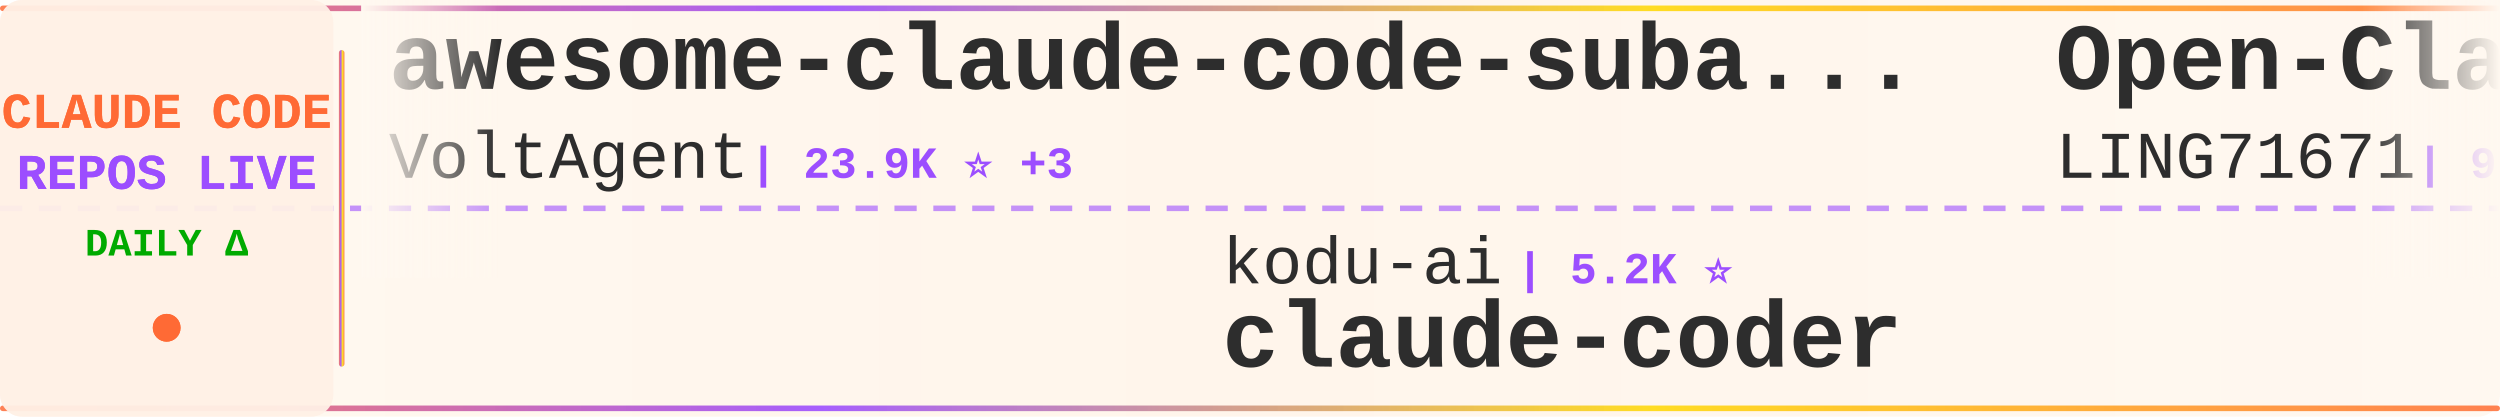
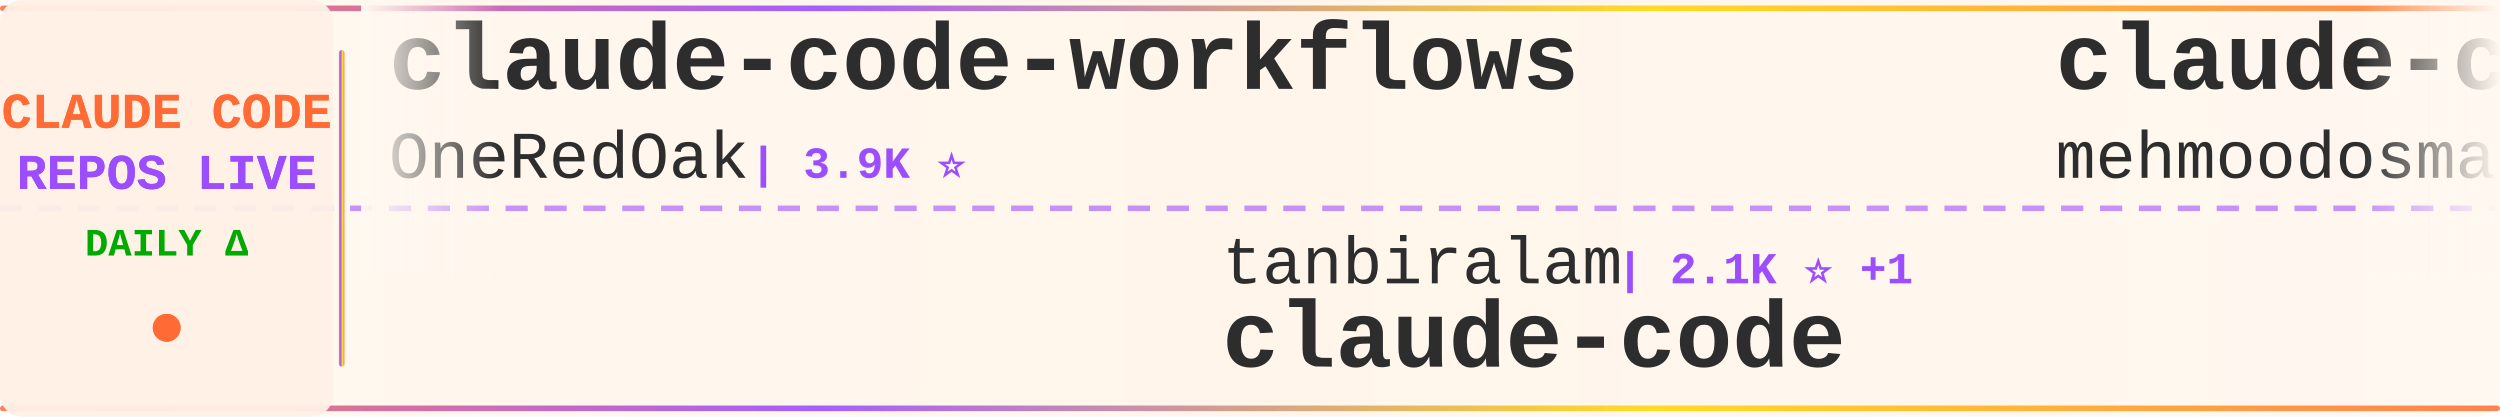
<svg xmlns="http://www.w3.org/2000/svg" width="900" height="150">
  <defs>
    <linearGradient id="tickerBg" x1="0%" y1="0%" x2="100%" y2="0%">
      <stop offset="0%" style="stop-color:#fff8f0;stop-opacity:0.98" />
      <stop offset="50%" style="stop-color:#fff5eb;stop-opacity:1" />
      <stop offset="100%" style="stop-color:#fff8f0;stop-opacity:0.98" />
    </linearGradient>
    <linearGradient id="borderGrad" x1="0%" y1="0%" x2="100%" y2="0%">
      <stop offset="0%" style="stop-color:#FF6B35;stop-opacity:0.85">
        <animate attributeName="stop-opacity" values="0.85;1;0.85" dur="2s" repeatCount="indefinite" />
      </stop>
      <stop offset="33%" style="stop-color:#9C4EFF;stop-opacity:0.9">
        <animate attributeName="stop-opacity" values="0.9;1;0.9" dur="2.2s" repeatCount="indefinite" />
      </stop>
      <stop offset="66%" style="stop-color:#FFD700;stop-opacity:0.85">
        <animate attributeName="stop-opacity" values="0.85;1;0.85" dur="1.8s" repeatCount="indefinite" />
      </stop>
      <stop offset="100%" style="stop-color:#FF6B35;stop-opacity:0.85">
        <animate attributeName="stop-opacity" values="0.85;1;0.85" dur="2s" repeatCount="indefinite" />
      </stop>
    </linearGradient>
    <filter id="textGlow">
      <feGaussianBlur stdDeviation="0.15" result="coloredBlur" />
      <feMerge>
        <feMergeNode in="coloredBlur" />
        <feMergeNode in="SourceGraphic" />
      </feMerge>
    </filter>
    <filter id="metricGlow">
      <feGaussianBlur stdDeviation="0.2" result="coloredBlur" />
      <feMerge>
        <feMergeNode in="coloredBlur" />
        <feMergeNode in="SourceGraphic" />
      </feMerge>
    </filter>
    <linearGradient id="leftFade" x1="0%" y1="0%" x2="100%" y2="0%">
      <stop offset="0%" style="stop-color:#fff8f0;stop-opacity:1" />
      <stop offset="100%" style="stop-color:#fff8f0;stop-opacity:0" />
    </linearGradient>
    <linearGradient id="rightFade" x1="0%" y1="0%" x2="100%" y2="0%">
      <stop offset="0%" style="stop-color:#fff8f0;stop-opacity:0" />
      <stop offset="100%" style="stop-color:#fff8f0;stop-opacity:1" />
    </linearGradient>
  </defs>
  <rect width="900" height="150" fill="url(#tickerBg)" rx="8" />
  <rect x="0" y="2" width="900" height="2" fill="url(#borderGrad)" rx="1" />
  <rect x="0" y="146" width="900" height="2" fill="url(#borderGrad)" rx="1" />
  <line x1="0" y1="75" x2="900" y2="75" stroke="#9C4EFF" stroke-width="2" stroke-dasharray="8 6" opacity="0.6" />
  <rect x="0" y="0" width="120" height="150" fill="#fff0e6" opacity="0.95" rx="8" />
  <text x="60" y="46" font-family="'Courier New', monospace" font-size="18" font-weight="bold" fill="#FF6B35" text-anchor="middle" filter="url(#textGlow)">
    CLAUDE CODE
  </text>
  <text x="60" y="68" font-family="'Courier New', monospace" font-size="18" font-weight="bold" fill="#9C4EFF" text-anchor="middle" filter="url(#textGlow)">
    REPOS LIVE
  </text>
  <text x="60" y="92" font-family="'Courier New', monospace" font-size="14" font-weight="bold" fill="#00aa00" text-anchor="middle">
    DAILY Δ
  </text>
  <circle cx="60" cy="118" r="5" fill="#FF6B35" filter="url(#metricGlow)">
    <animate attributeName="r" values="4;6;4" dur="1.5s" repeatCount="indefinite" />
    <animate attributeName="opacity" values="0.6;1;0.6" dur="1.5s" repeatCount="indefinite" />
  </circle>
  <rect x="122" y="18" width="2" height="114" fill="url(#borderGrad)" rx="1" />
  <clipPath id="tickerClip">
    <rect x="130" y="0" width="770" height="150" />
  </clipPath>
  <g clip-path="url(#tickerClip)">
    <g id="tickerItems">
      <animateTransform attributeName="transform" attributeType="XML" type="translate" from="0 0" to="-3000 0" dur="54s" repeatCount="indefinite" />
      <g transform="translate(0, 0)">
-         <text x="140" y="32" font-family="'Courier New', monospace" font-size="34" font-weight="bold" fill="#2d2d2d">awesome-claude-code-suba...</text>
-         <text x="140" y="64" font-family="'Courier New', monospace" font-size="24" font-weight="normal" fill="#2d2d2d" opacity="1.0">VoltAgent</text>
-         <text x="270" y="64" font-family="'Courier New', monospace" font-size="16" font-weight="bold" fill="#9C4EFF"> | 23.9K ⭐ +3</text>
+         <text x="140" y="32" font-family="'Courier New', monospace" font-size="34" font-weight="bold" fill="#2d2d2d">claude-code-workflows</text>
+         <text x="140" y="64" font-family="'Courier New', monospace" font-size="24" font-weight="normal" fill="#2d2d2d" opacity="1.0">OneRedOak</text>
+         <text x="270" y="64" font-family="'Courier New', monospace" font-size="16" font-weight="bold" fill="#9C4EFF"> | 3.9K ⭐</text>
      </g>
      <g transform="translate(300, 0)">
-         <text x="140" y="102" font-family="'Courier New', monospace" font-size="24" font-weight="normal" fill="#2d2d2d" opacity="1.0">kodu-ai</text>
-         <text x="246" y="102" font-family="'Courier New', monospace" font-size="16" font-weight="bold" fill="#9C4EFF"> | 5.2K ⭐</text>
-         <text x="140" y="132" font-family="'Courier New', monospace" font-size="34" font-weight="bold" fill="#2d2d2d">claude-coder</text>
+         <text x="140" y="102" font-family="'Courier New', monospace" font-size="24" font-weight="normal" fill="#2d2d2d" opacity="1.0">tanbiralam</text>
+         <text x="282" y="102" font-family="'Courier New', monospace" font-size="16" font-weight="bold" fill="#9C4EFF"> | 2.1K ⭐ +1</text>
+         <text x="140" y="132" font-family="'Courier New', monospace" font-size="34" font-weight="bold" fill="#2d2d2d">claude-code</text>
      </g>
      <g transform="translate(600, 0)">
-         <text x="140" y="32" font-family="'Courier New', monospace" font-size="34" font-weight="bold" fill="#2d2d2d">Open-ClaudeCode</text>
-         <text x="140" y="64" font-family="'Courier New', monospace" font-size="24" font-weight="normal" fill="#2d2d2d" opacity="1.0">LING71671</text>
-         <text x="270" y="64" font-family="'Courier New', monospace" font-size="16" font-weight="bold" fill="#9C4EFF"> | 931 ⭐</text>
+         <text x="140" y="32" font-family="'Courier New', monospace" font-size="34" font-weight="bold" fill="#2d2d2d">claude-code</text>
+         <text x="140" y="64" font-family="'Courier New', monospace" font-size="24" font-weight="normal" fill="#2d2d2d" opacity="1.0">mehmoodosman</text>
+         <text x="306" y="64" font-family="'Courier New', monospace" font-size="16" font-weight="bold" fill="#9C4EFF"> | 172 ⭐</text>
      </g>
      <g transform="translate(900, 0)">
-         <text x="140" y="102" font-family="'Courier New', monospace" font-size="24" font-weight="normal" fill="#2d2d2d" opacity="1.0">Yeachan-Heo</text>
-         <text x="294" y="102" font-family="'Courier New', monospace" font-size="16" font-weight="bold" fill="#9C4EFF"> | 38.2K ⭐ +4</text>
-         <text x="140" y="132" font-family="'Courier New', monospace" font-size="34" font-weight="bold" fill="#2d2d2d">oh-my-claudecode</text>
+         <text x="140" y="102" font-family="'Courier New', monospace" font-size="24" font-weight="normal" fill="#2d2d2d" opacity="1.0">darcyegb</text>
+         <text x="258" y="102" font-family="'Courier New', monospace" font-size="16" font-weight="bold" fill="#9C4EFF"> | 751 ⭐</text>
+         <text x="140" y="132" font-family="'Courier New', monospace" font-size="34" font-weight="bold" fill="#2d2d2d">ClaudeCodeAgents</text>
      </g>
      <g transform="translate(1200, 0)">
-         <text x="140" y="32" font-family="'Courier New', monospace" font-size="34" font-weight="bold" fill="#2d2d2d">claude-code</text>
-         <text x="140" y="64" font-family="'Courier New', monospace" font-size="24" font-weight="normal" fill="#2d2d2d" opacity="1.0">codeaashu</text>
-         <text x="270" y="64" font-family="'Courier New', monospace" font-size="16" font-weight="bold" fill="#9C4EFF"> | 3.2K ⭐ +2</text>
+         <text x="140" y="32" font-family="'Courier New', monospace" font-size="34" font-weight="bold" fill="#2d2d2d">claude-code-telegram</text>
+         <text x="140" y="64" font-family="'Courier New', monospace" font-size="24" font-weight="normal" fill="#2d2d2d" opacity="1.0">RichardAtCT</text>
+         <text x="294" y="64" font-family="'Courier New', monospace" font-size="16" font-weight="bold" fill="#9C4EFF"> | 2.7K ⭐</text>
      </g>
      <g transform="translate(1500, 0)">
-         <text x="140" y="102" font-family="'Courier New', monospace" font-size="24" font-weight="normal" fill="#2d2d2d" opacity="1.0">AICoderTudou</text>
-         <text x="306" y="102" font-family="'Courier New', monospace" font-size="16" font-weight="bold" fill="#9C4EFF"> | 497 ⭐</text>
-         <text x="140" y="132" font-family="'Courier New', monospace" font-size="34" font-weight="bold" fill="#2d2d2d">claude-code-tudou</text>
+         <text x="140" y="102" font-family="'Courier New', monospace" font-size="24" font-weight="normal" fill="#2d2d2d" opacity="1.0">oboard</text>
+         <text x="234" y="102" font-family="'Courier New', monospace" font-size="16" font-weight="bold" fill="#9C4EFF"> | 3.3K ⭐</text>
+         <text x="140" y="132" font-family="'Courier New', monospace" font-size="34" font-weight="bold" fill="#2d2d2d">claude-code-rev</text>
      </g>
      <g transform="translate(1800, 0)">
-         <text x="140" y="32" font-family="'Courier New', monospace" font-size="34" font-weight="bold" fill="#2d2d2d">how-claude-code-works</text>
-         <text x="140" y="64" font-family="'Courier New', monospace" font-size="24" font-weight="normal" fill="#2d2d2d" opacity="1.0">Windy3f3f3f3f</text>
-         <text x="318" y="64" font-family="'Courier New', monospace" font-size="16" font-weight="bold" fill="#9C4EFF"> | 3.3K ⭐</text>
+         <text x="140" y="32" font-family="'Courier New', monospace" font-size="34" font-weight="bold" fill="#2d2d2d">claude-code-reverse</text>
+         <text x="140" y="64" font-family="'Courier New', monospace" font-size="24" font-weight="normal" fill="#2d2d2d" opacity="1.0">Yuyz0112</text>
+         <text x="258" y="64" font-family="'Courier New', monospace" font-size="16" font-weight="bold" fill="#9C4EFF"> | 2.4K ⭐</text>
      </g>
      <g transform="translate(2100, 0)">
-         <text x="140" y="102" font-family="'Courier New', monospace" font-size="24" font-weight="normal" fill="#2d2d2d" opacity="1.0">777genius</text>
-         <text x="270" y="102" font-family="'Courier New', monospace" font-size="16" font-weight="bold" fill="#9C4EFF"> | 923 ⭐</text>
-         <text x="140" y="132" font-family="'Courier New', monospace" font-size="34" font-weight="bold" fill="#2d2d2d">claude-code-source-code</text>
+         <text x="140" y="102" font-family="'Courier New', monospace" font-size="24" font-weight="normal" fill="#2d2d2d" opacity="1.0">ding113</text>
+         <text x="246" y="102" font-family="'Courier New', monospace" font-size="16" font-weight="bold" fill="#9C4EFF"> | 3.3K ⭐</text>
+         <text x="140" y="132" font-family="'Courier New', monospace" font-size="34" font-weight="bold" fill="#2d2d2d">claude-code-hub</text>
      </g>
      <g transform="translate(2400, 0)">
-         <text x="140" y="32" font-family="'Courier New', monospace" font-size="34" font-weight="bold" fill="#2d2d2d">claude-code-book</text>
-         <text x="140" y="64" font-family="'Courier New', monospace" font-size="24" font-weight="normal" fill="#2d2d2d" opacity="1.0">lintsinghua</text>
-         <text x="294" y="64" font-family="'Courier New', monospace" font-size="16" font-weight="bold" fill="#9C4EFF"> | 4.0K ⭐</text>
+         <text x="140" y="32" font-family="'Courier New', monospace" font-size="34" font-weight="bold" fill="#2d2d2d">sc-claude-code-files</text>
+         <text x="140" y="64" font-family="'Courier New', monospace" font-size="24" font-weight="normal" fill="#2d2d2d" opacity="1.0">https-deeplearning-ai</text>
+         <text x="414" y="64" font-family="'Courier New', monospace" font-size="16" font-weight="bold" fill="#9C4EFF"> | 537 ⭐</text>
      </g>
      <g transform="translate(2700, 0)">
-         <text x="140" y="102" font-family="'Courier New', monospace" font-size="24" font-weight="normal" fill="#2d2d2d" opacity="1.0">ChrisWiles</text>
-         <text x="282" y="102" font-family="'Courier New', monospace" font-size="16" font-weight="bold" fill="#9C4EFF"> | 6.0K ⭐ -1</text>
-         <text x="140" y="132" font-family="'Courier New', monospace" font-size="34" font-weight="bold" fill="#2d2d2d">claude-code-showcase</text>
+         <text x="140" y="102" font-family="'Courier New', monospace" font-size="24" font-weight="normal" fill="#2d2d2d" opacity="1.0">krusemediallc</text>
+         <text x="318" y="102" font-family="'Courier New', monospace" font-size="16" font-weight="bold" fill="#9C4EFF"> | 1.1K ⭐ +1</text>
+         <text x="140" y="132" font-family="'Courier New', monospace" font-size="34" font-weight="bold" fill="#2d2d2d">arcads-claude-code</text>
      </g>
      <g transform="translate(3000, 0)">
-         <text x="140" y="32" font-family="'Courier New', monospace" font-size="34" font-weight="bold" fill="#2d2d2d">awesome-claude-code-suba...</text>
-         <text x="140" y="64" font-family="'Courier New', monospace" font-size="24" font-weight="normal" fill="#2d2d2d" opacity="1.0">VoltAgent</text>
-         <text x="270" y="64" font-family="'Courier New', monospace" font-size="16" font-weight="bold" fill="#9C4EFF"> | 23.9K ⭐ +3</text>
+         <text x="140" y="32" font-family="'Courier New', monospace" font-size="34" font-weight="bold" fill="#2d2d2d">claude-code-workflows</text>
+         <text x="140" y="64" font-family="'Courier New', monospace" font-size="24" font-weight="normal" fill="#2d2d2d" opacity="1.0">OneRedOak</text>
+         <text x="270" y="64" font-family="'Courier New', monospace" font-size="16" font-weight="bold" fill="#9C4EFF"> | 3.9K ⭐</text>
      </g>
      <g transform="translate(3300, 0)">
-         <text x="140" y="102" font-family="'Courier New', monospace" font-size="24" font-weight="normal" fill="#2d2d2d" opacity="1.0">kodu-ai</text>
-         <text x="246" y="102" font-family="'Courier New', monospace" font-size="16" font-weight="bold" fill="#9C4EFF"> | 5.2K ⭐</text>
-         <text x="140" y="132" font-family="'Courier New', monospace" font-size="34" font-weight="bold" fill="#2d2d2d">claude-coder</text>
+         <text x="140" y="102" font-family="'Courier New', monospace" font-size="24" font-weight="normal" fill="#2d2d2d" opacity="1.0">tanbiralam</text>
+         <text x="282" y="102" font-family="'Courier New', monospace" font-size="16" font-weight="bold" fill="#9C4EFF"> | 2.1K ⭐ +1</text>
+         <text x="140" y="132" font-family="'Courier New', monospace" font-size="34" font-weight="bold" fill="#2d2d2d">claude-code</text>
      </g>
      <g transform="translate(3600, 0)">
-         <text x="140" y="32" font-family="'Courier New', monospace" font-size="34" font-weight="bold" fill="#2d2d2d">Open-ClaudeCode</text>
-         <text x="140" y="64" font-family="'Courier New', monospace" font-size="24" font-weight="normal" fill="#2d2d2d" opacity="1.0">LING71671</text>
-         <text x="270" y="64" font-family="'Courier New', monospace" font-size="16" font-weight="bold" fill="#9C4EFF"> | 931 ⭐</text>
+         <text x="140" y="32" font-family="'Courier New', monospace" font-size="34" font-weight="bold" fill="#2d2d2d">claude-code</text>
+         <text x="140" y="64" font-family="'Courier New', monospace" font-size="24" font-weight="normal" fill="#2d2d2d" opacity="1.0">mehmoodosman</text>
+         <text x="306" y="64" font-family="'Courier New', monospace" font-size="16" font-weight="bold" fill="#9C4EFF"> | 172 ⭐</text>
      </g>
      <g transform="translate(3900, 0)">
-         <text x="140" y="102" font-family="'Courier New', monospace" font-size="24" font-weight="normal" fill="#2d2d2d" opacity="1.0">Yeachan-Heo</text>
-         <text x="294" y="102" font-family="'Courier New', monospace" font-size="16" font-weight="bold" fill="#9C4EFF"> | 38.2K ⭐ +4</text>
-         <text x="140" y="132" font-family="'Courier New', monospace" font-size="34" font-weight="bold" fill="#2d2d2d">oh-my-claudecode</text>
+         <text x="140" y="102" font-family="'Courier New', monospace" font-size="24" font-weight="normal" fill="#2d2d2d" opacity="1.0">darcyegb</text>
+         <text x="258" y="102" font-family="'Courier New', monospace" font-size="16" font-weight="bold" fill="#9C4EFF"> | 751 ⭐</text>
+         <text x="140" y="132" font-family="'Courier New', monospace" font-size="34" font-weight="bold" fill="#2d2d2d">ClaudeCodeAgents</text>
      </g>
    </g>
  </g>
  <rect x="130" y="0" width="50" height="100" fill="url(#leftFade)" />
  <rect x="850" y="0" width="50" height="100" fill="url(#rightFade)" />
</svg>
